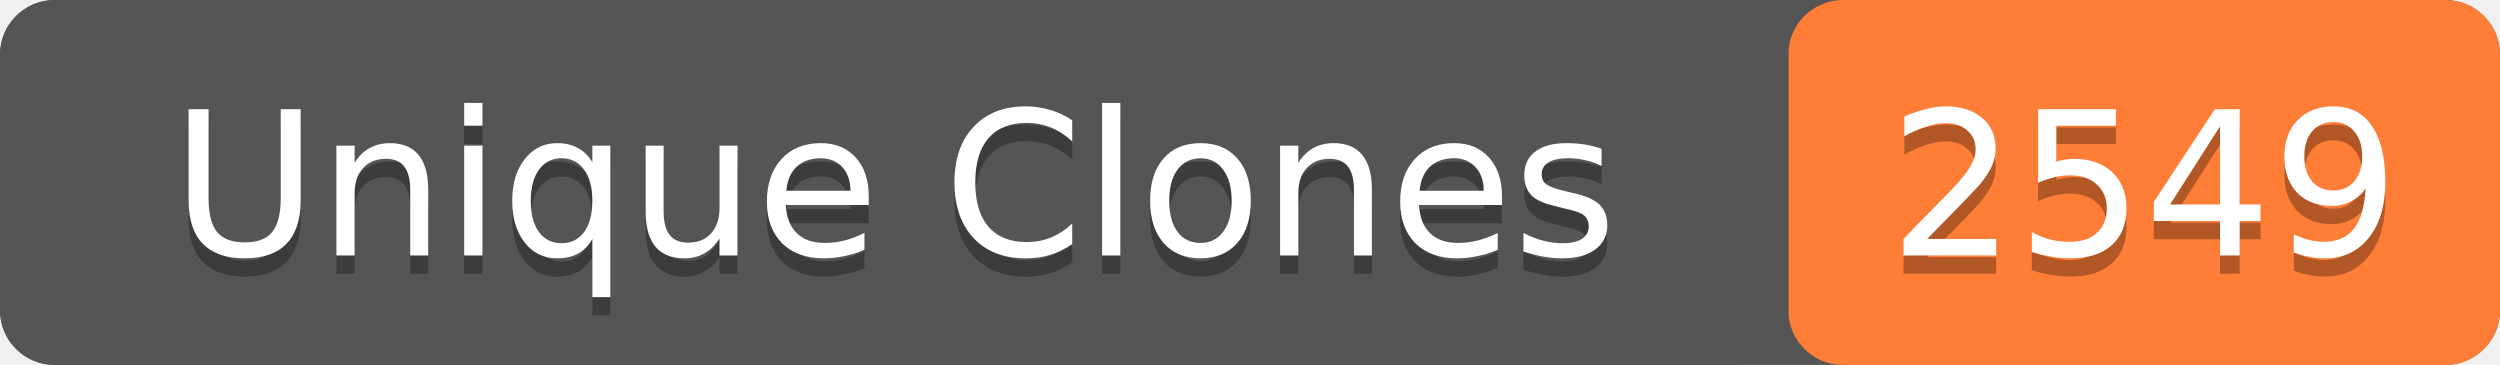
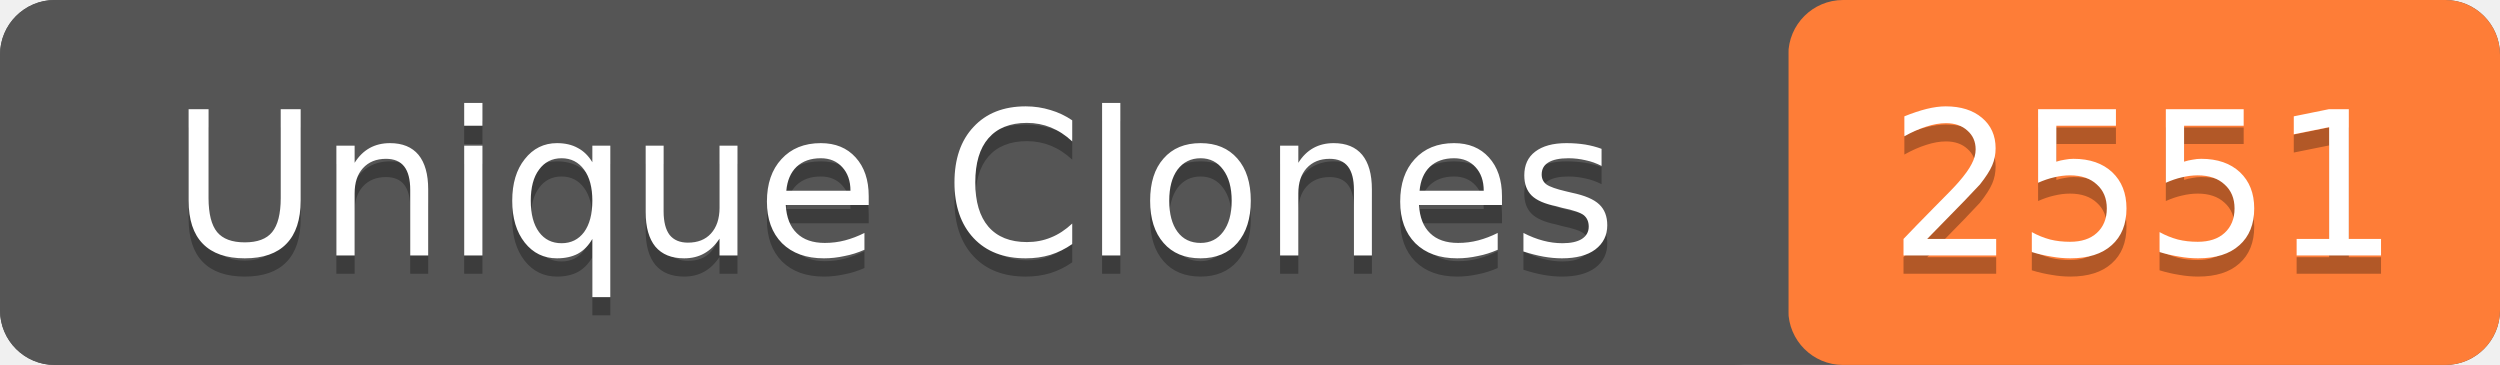
- <svg xmlns="http://www.w3.org/2000/svg" width="137" height="20" role="img" aria-label="Unique Clones: 2549">
+ <svg xmlns="http://www.w3.org/2000/svg" width="137" height="20" role="img" aria-label="Unique Clones: 2551">
  <rect width="137" height="20" rx="3" fill="#555" />
  <rect x="98" width="39" height="20" rx="3" fill="#fe7d37" />
  <rect width="98" height="20" rx="3" fill="#555" />
  <g fill="#fff" text-anchor="middle" font-family="Verdana,Geneva,DejaVu Sans,sans-serif" font-size="11">
    <text x="49" y="15" fill="#010101" fill-opacity=".3">Unique Clones</text>
    <text x="49" y="14">Unique Clones</text>
-     <text x="117.5" y="15" fill="#010101" fill-opacity=".3">2549</text>
-     <text x="117.5" y="14">2549</text>
+     <text x="117.5" y="15" fill="#010101" fill-opacity=".3">2551</text>
+     <text x="117.5" y="14">2551</text>
  </g>
</svg>
